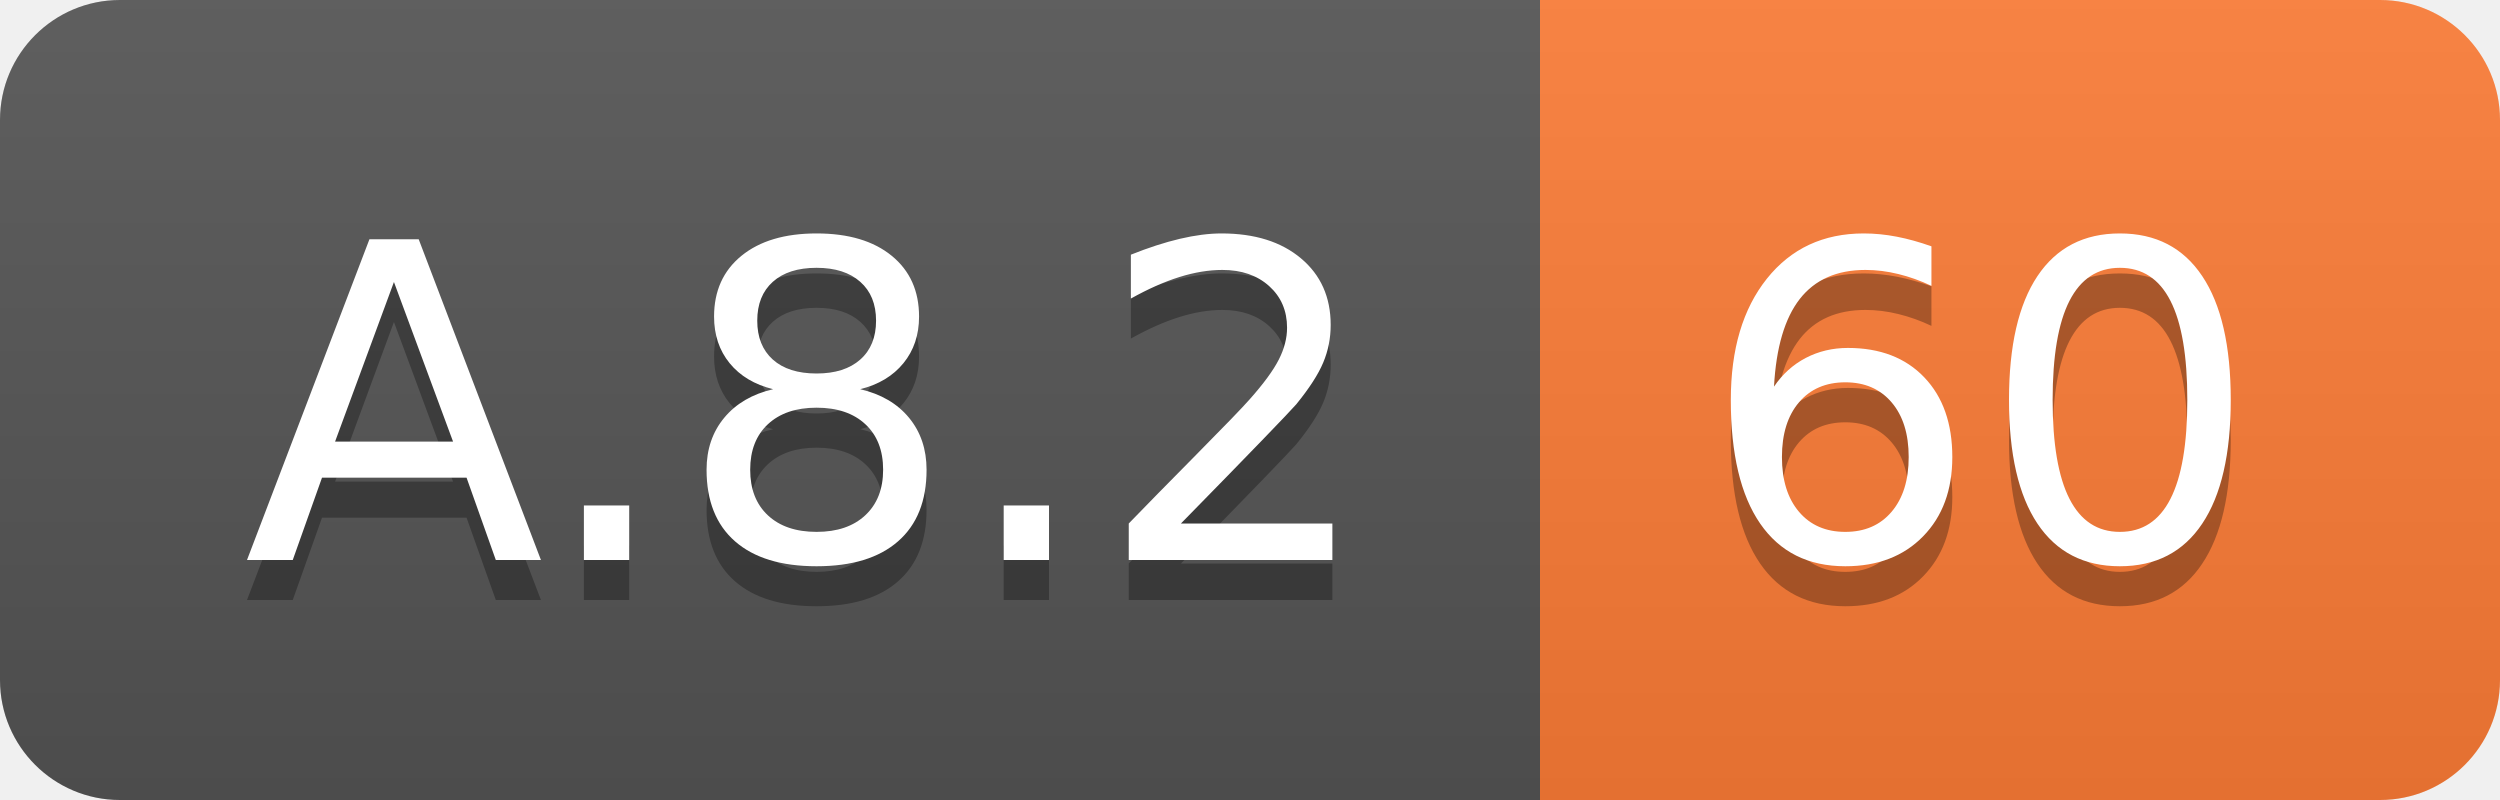
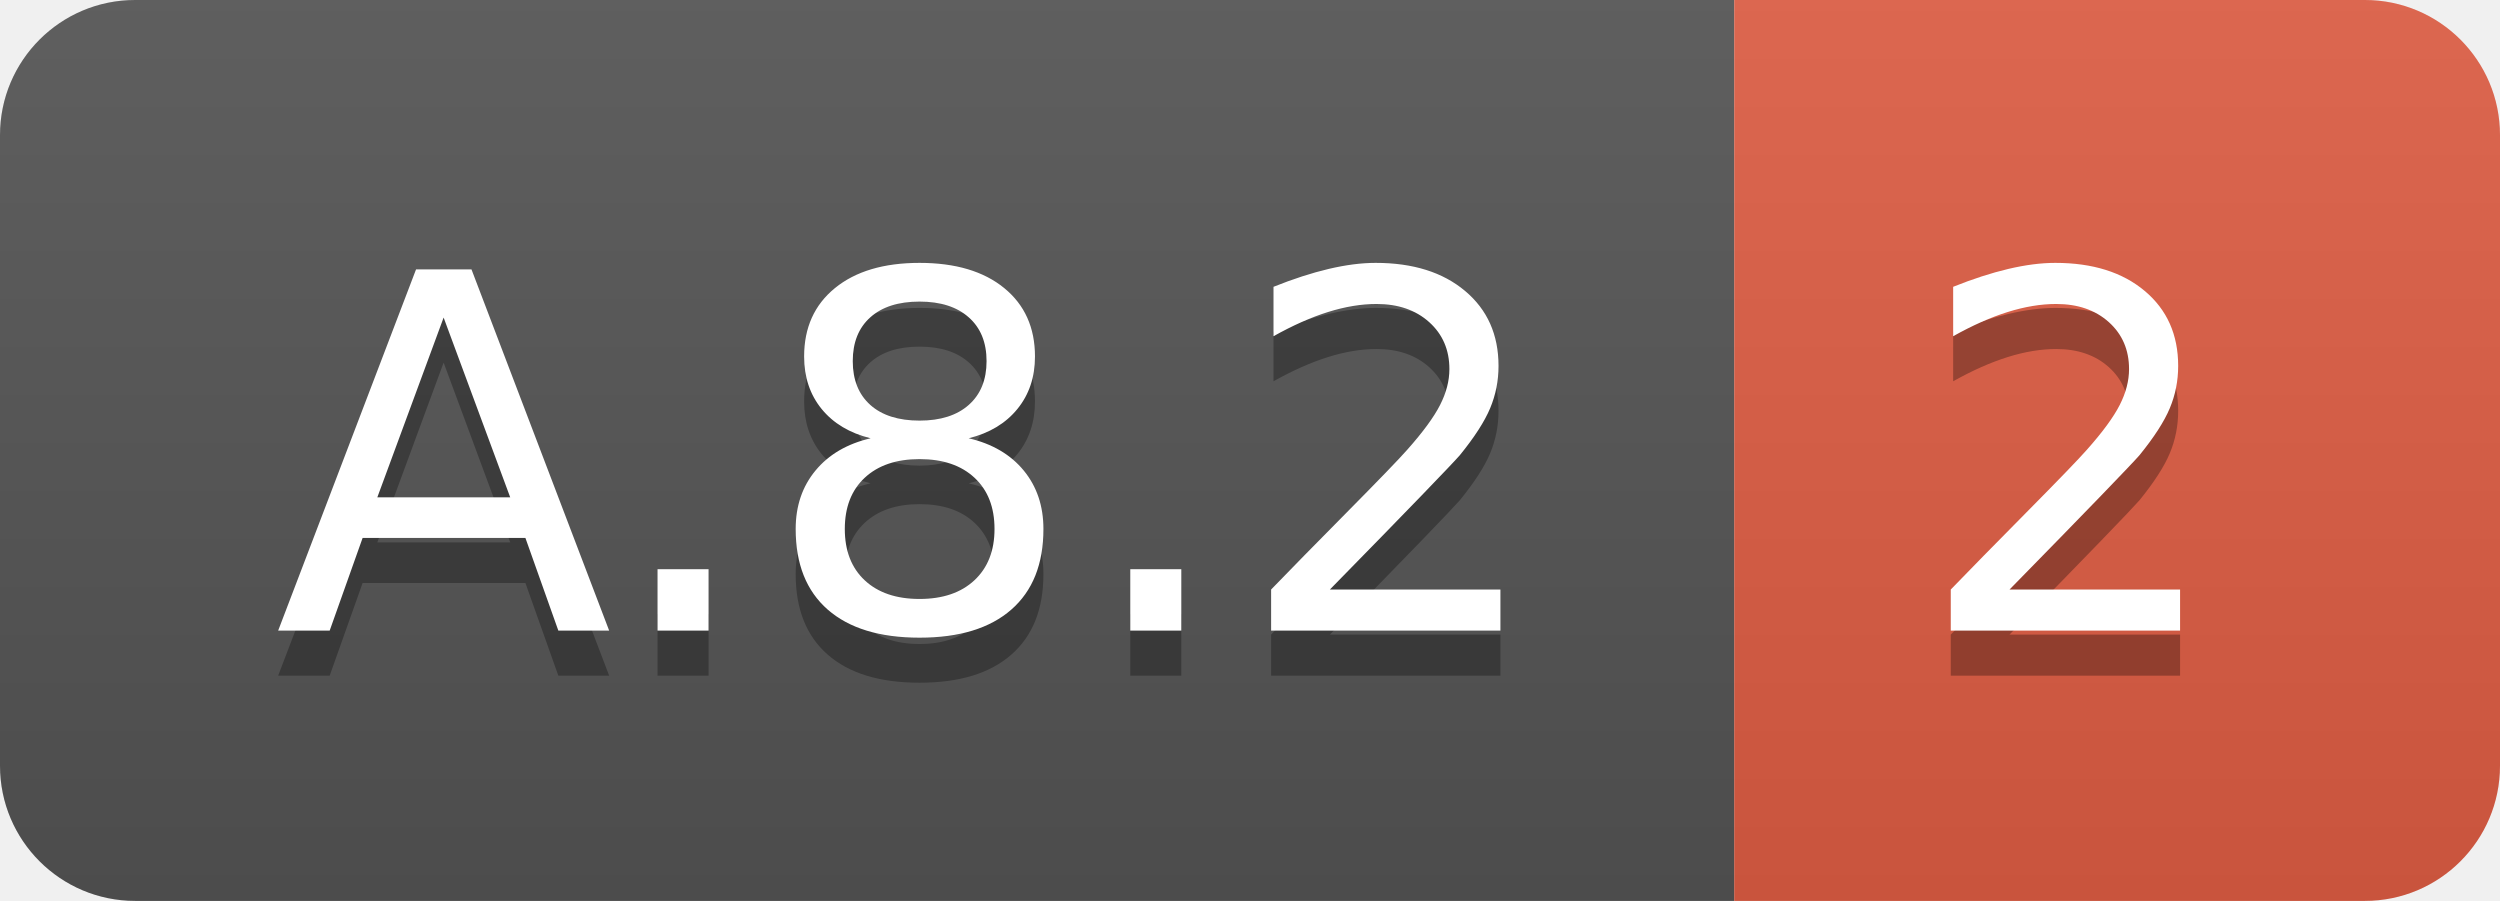
- <svg xmlns="http://www.w3.org/2000/svg" width="62.5" height="20">
+ <svg xmlns="http://www.w3.org/2000/svg" width="55.5" height="20">
  <linearGradient id="smooth" x2="0" y2="100%">
    <stop offset="0" stop-color="#bbb" stop-opacity=".1" />
    <stop offset="1" stop-opacity=".1" />
  </linearGradient>
  <clipPath id="round">
-     <rect width="62.5" height="20" rx="3" fill="#fff" />
+     <rect width="55.5" height="20" rx="3" fill="#fff" />
  </clipPath>
  <g clip-path="url(#round)">
    <rect width="38.5" height="20" fill="#555" />
-     <rect x="38.5" width="24.0" height="20" fill="#fe7d37" />
-     <rect width="62.5" height="20" fill="url(#smooth)" />
+     <rect x="38.5" width="17.0" height="20" fill="#e05d44" />
+     <rect width="55.5" height="20" fill="url(#smooth)" />
  </g>
  <g fill="#fff" text-anchor="middle" font-family="DejaVu Sans,Verdana,Geneva,sans-serif" font-size="110">
    <text x="202.5" y="150" fill="#010101" fill-opacity=".3" transform="scale(0.1)" textLength="285.0" lengthAdjust="spacing">A.8.2</text>
    <text x="202.5" y="140" transform="scale(0.1)" textLength="285.0" lengthAdjust="spacing">A.8.2</text>
-     <text x="495.0" y="150" fill="#010101" fill-opacity=".3" transform="scale(0.1)" textLength="140.0" lengthAdjust="spacing">60</text>
-     <text x="495.0" y="140" transform="scale(0.1)" textLength="140.0" lengthAdjust="spacing">60</text>
+     <text x="460.0" y="150" fill="#010101" fill-opacity=".3" transform="scale(0.1)" textLength="70.0" lengthAdjust="spacing">2</text>
+     <text x="460.0" y="140" transform="scale(0.1)" textLength="70.0" lengthAdjust="spacing">2</text>
  </g>
</svg>
